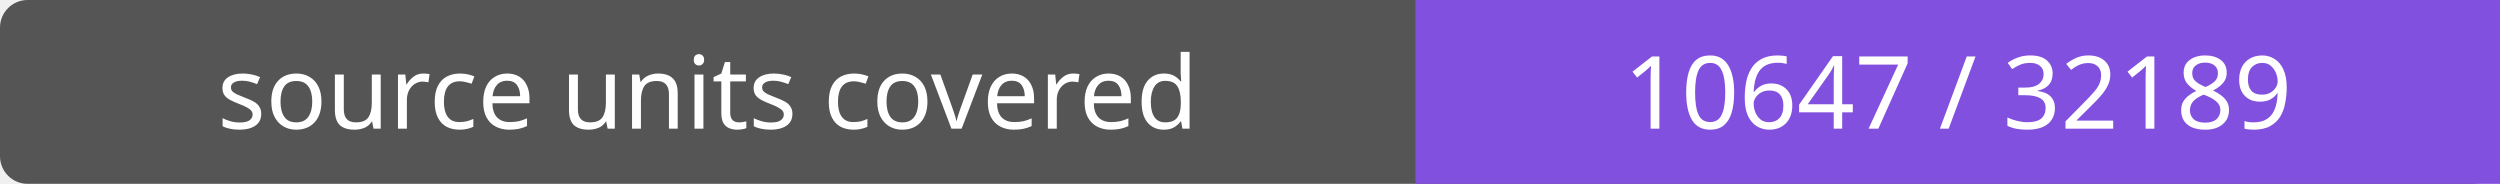
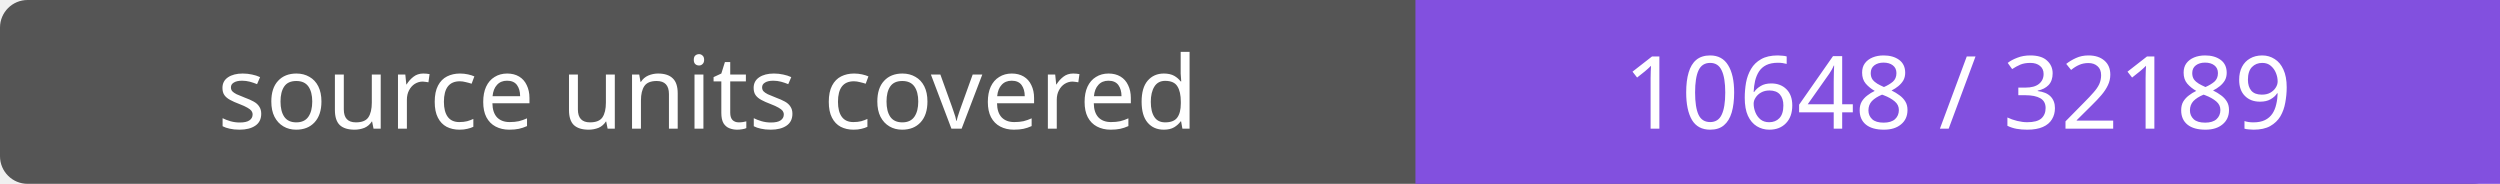
- <svg xmlns="http://www.w3.org/2000/svg" width="272" height="20" role="img" aria-label="source units covered: 10647 / 32189">
+ <svg xmlns="http://www.w3.org/2000/svg" width="272" height="20" role="img" aria-label="source units covered: 10648 / 32189">
  <rect width="272" height="20" rx="3" fill="#555" />
  <path fill="#8250df" d="M154 0h118v20H154z" />
  <g fill="#fff" text-anchor="middle" font-family="Verdana,sans-serif" font-size="11">
    <text x="77.0" y="14">source units covered</text>
-     <text x="213.0" y="14">10647 / 32189</text>
+     <text x="213.0" y="14">10648 / 32189</text>
  </g>
</svg>
